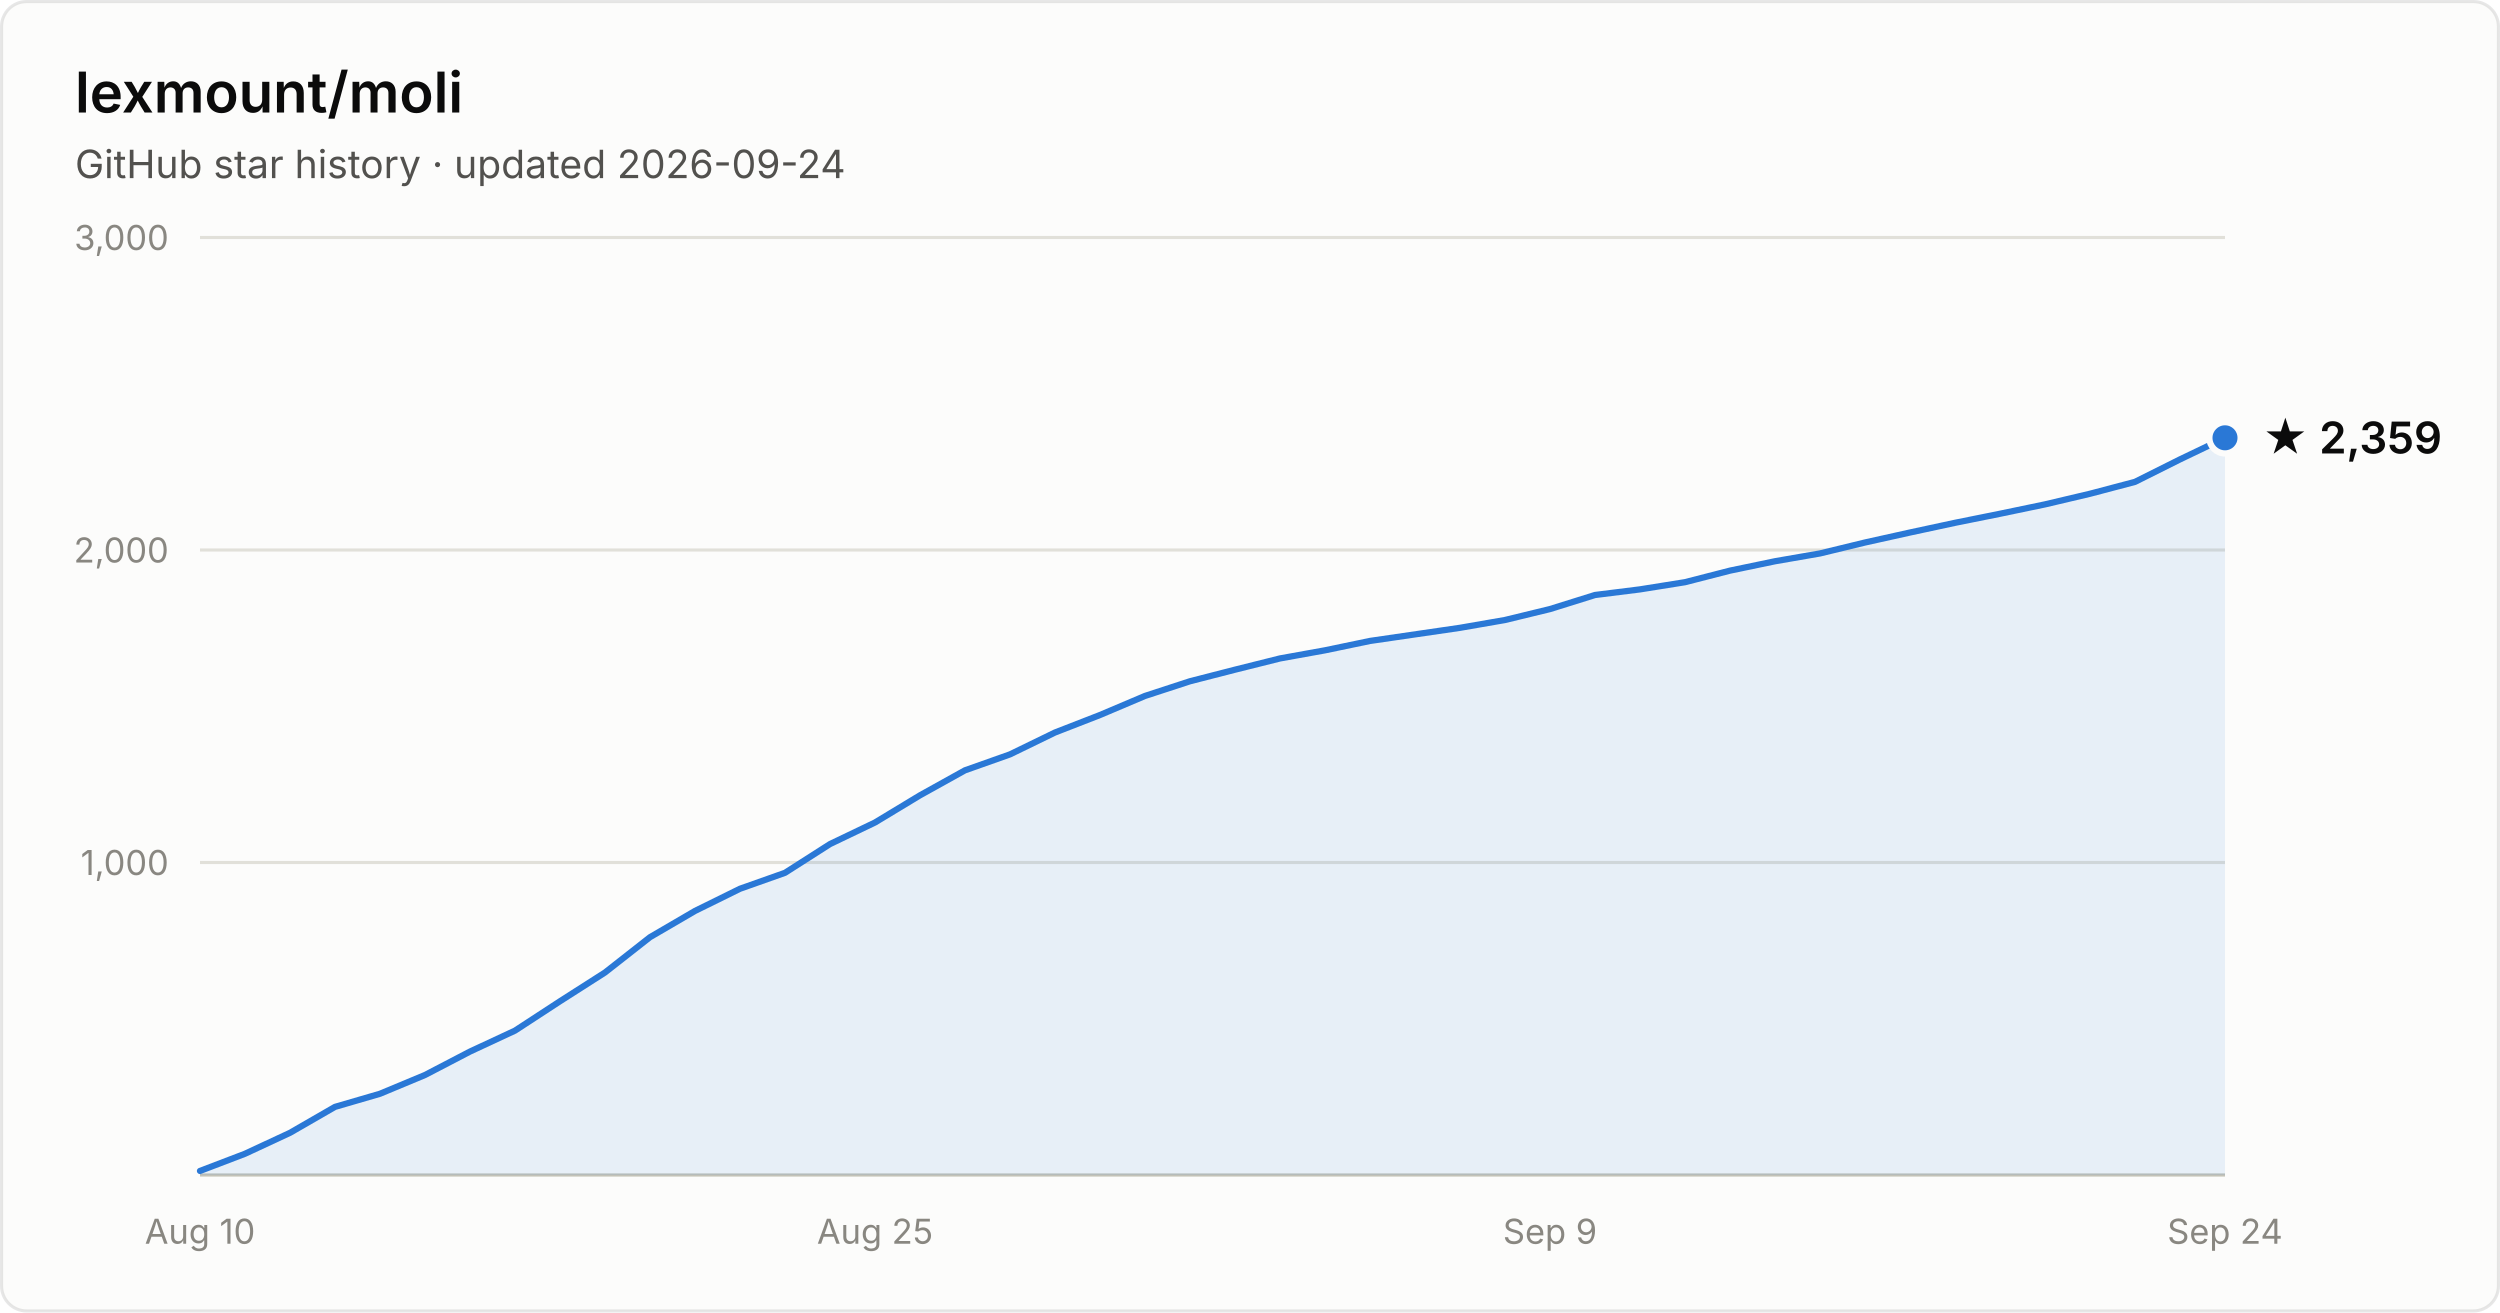
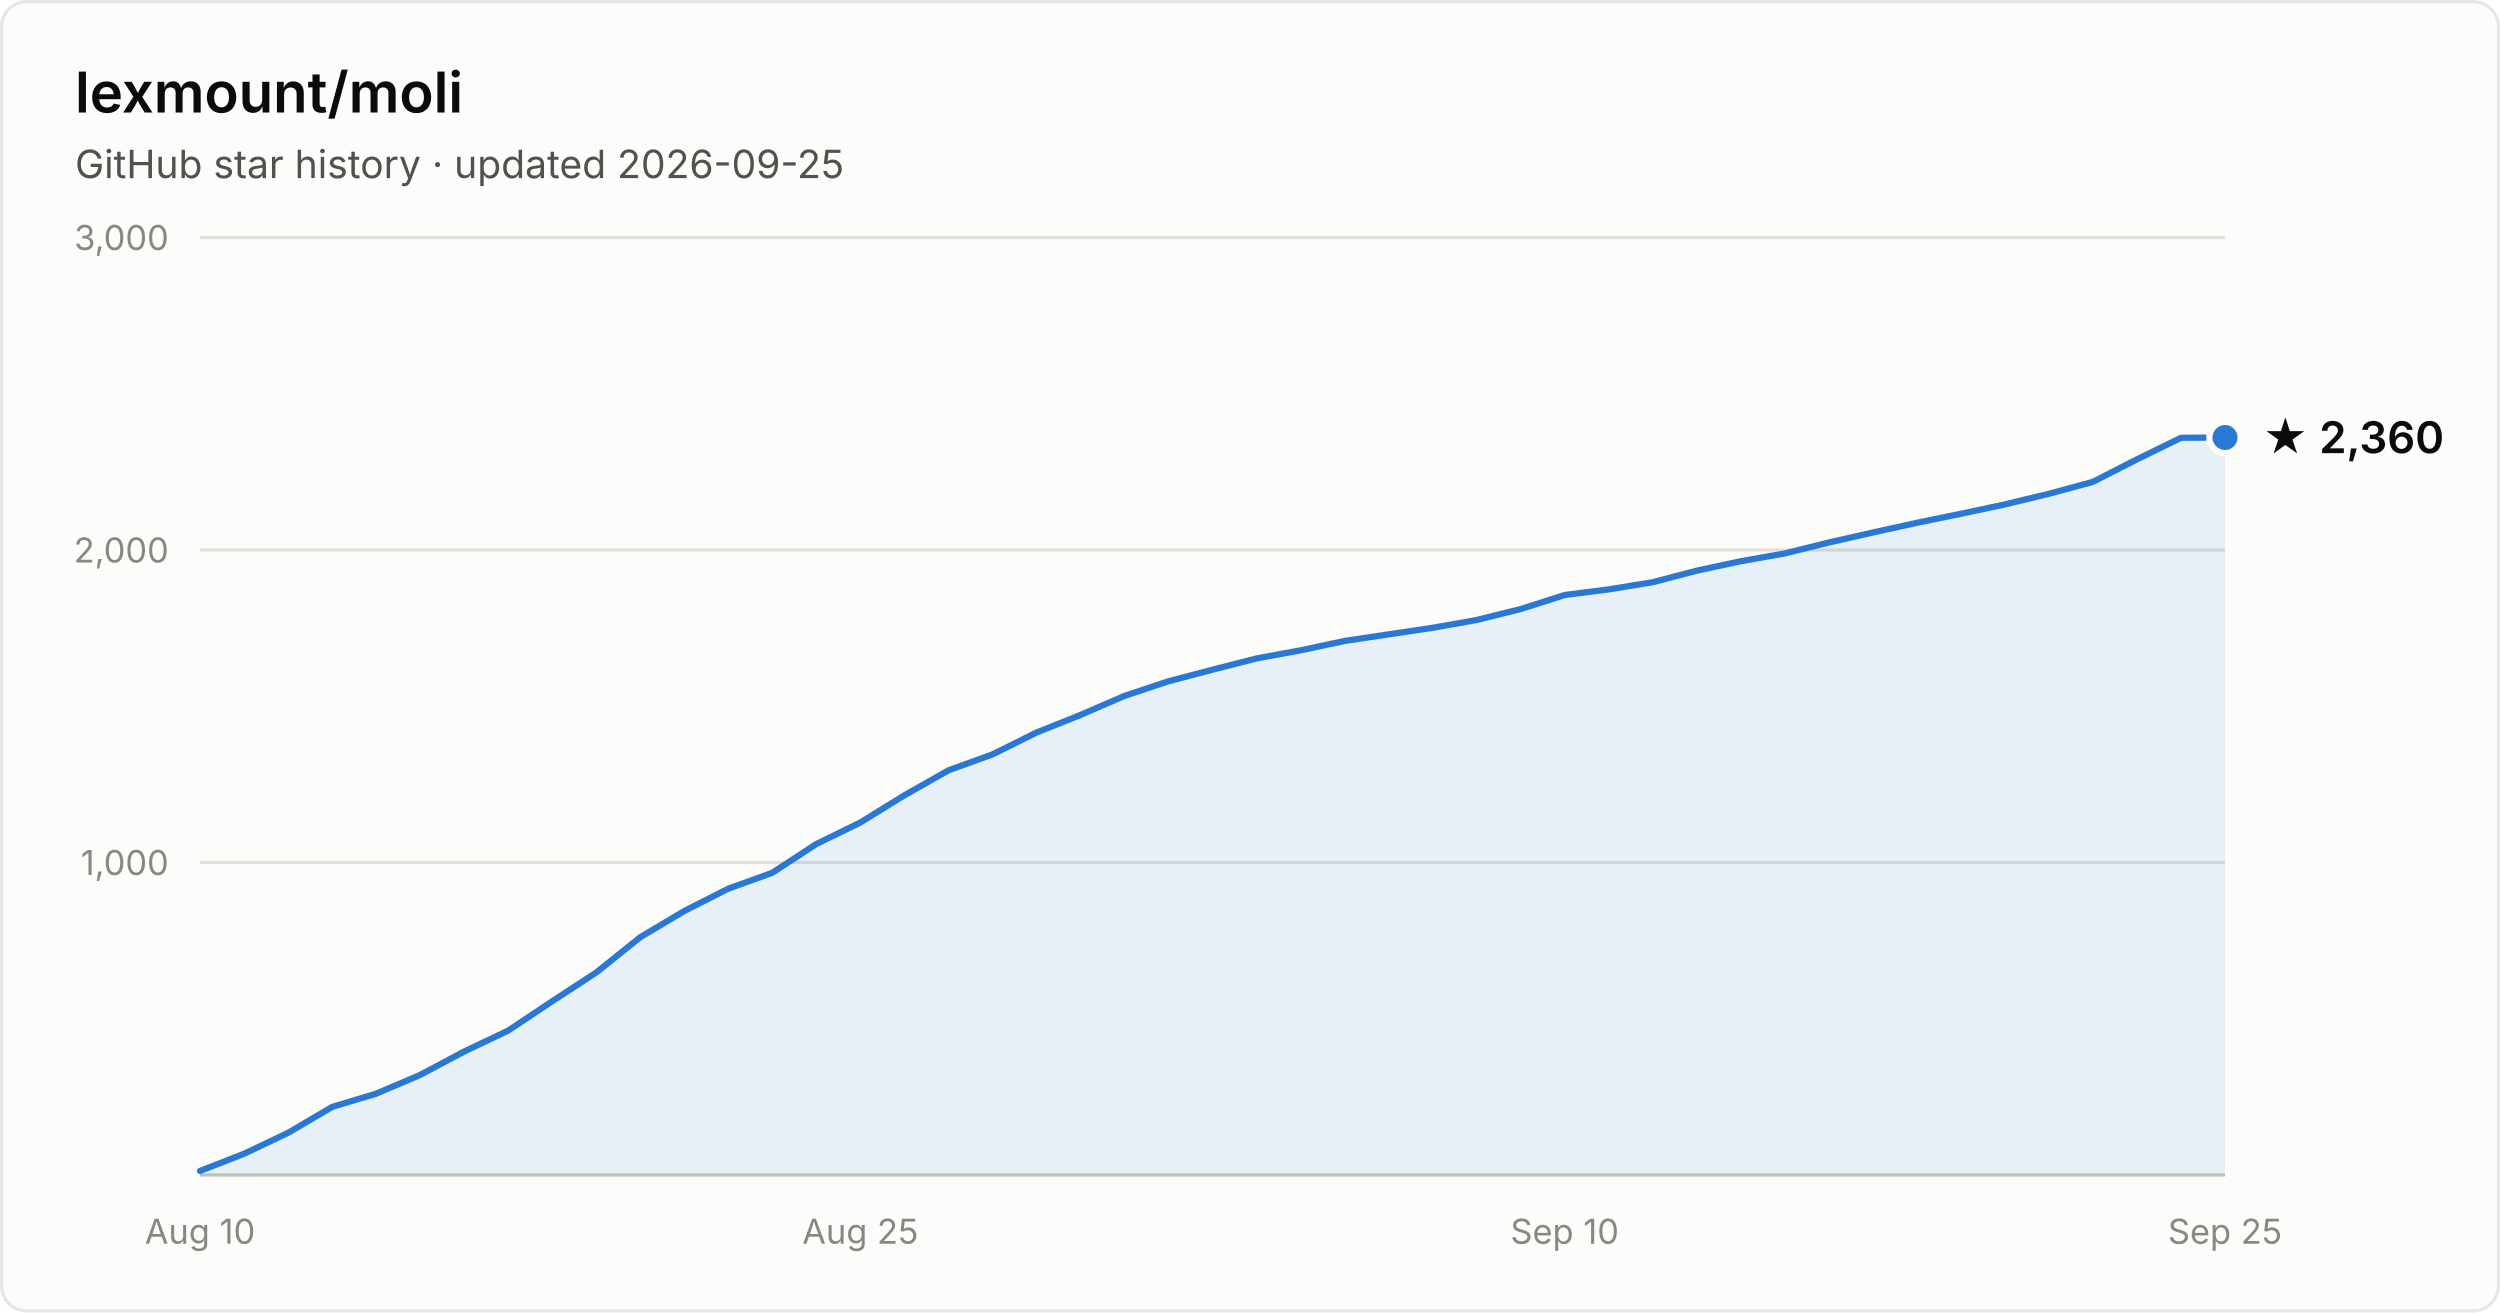
- <svg xmlns="http://www.w3.org/2000/svg" width="800" height="420" viewBox="0 0 800 420" font-family="system-ui, -apple-system, Segoe UI, sans-serif" role="img" aria-label="Star history of lexmount/moli: 2,359 stars as of 2026-09-24">
+ <svg xmlns="http://www.w3.org/2000/svg" width="800" height="420" viewBox="0 0 800 420" font-family="system-ui, -apple-system, Segoe UI, sans-serif" role="img" aria-label="Star history of lexmount/moli: 2,360 stars as of 2026-09-25">
  <rect x="0.5" y="0.5" width="799" height="419" rx="8" fill="#fcfcfb" stroke="rgba(11,11,11,0.10)" />
  <text x="24" y="36" fill="#0b0b0b" font-size="18" font-weight="600">lexmount/moli</text>
-   <text x="24" y="57" fill="#52514e" font-size="12.5">GitHub star history · updated 2026-09-24</text>
+   <text x="24" y="57" fill="#52514e" font-size="12.5">GitHub star history · updated 2026-09-25</text>
  <line x1="64" y1="276.0" x2="712" y2="276.0" stroke="#e1e0d9" stroke-width="1" />
  <text x="54" y="280.0" text-anchor="end" fill="#898781" font-size="11" style="font-variant-numeric:tabular-nums">1,000</text>
  <line x1="64" y1="176.0" x2="712" y2="176.0" stroke="#e1e0d9" stroke-width="1" />
  <text x="54" y="180.0" text-anchor="end" fill="#898781" font-size="11" style="font-variant-numeric:tabular-nums">2,000</text>
  <line x1="64" y1="76.0" x2="712" y2="76.0" stroke="#e1e0d9" stroke-width="1" />
  <text x="54" y="80.0" text-anchor="end" fill="#898781" font-size="11" style="font-variant-numeric:tabular-nums">3,000</text>
  <line x1="64" y1="376" x2="712" y2="376" stroke="#c3c2b7" stroke-width="1" />
  <text x="64.0" y="398" text-anchor="middle" fill="#898781" font-size="11" style="font-variant-numeric:tabular-nums">Aug 10</text>
-   <text x="280.0" y="398" text-anchor="middle" fill="#898781" font-size="11" style="font-variant-numeric:tabular-nums">Aug 25</text>
-   <text x="496.0" y="398" text-anchor="middle" fill="#898781" font-size="11" style="font-variant-numeric:tabular-nums">Sep 9</text>
-   <text x="712.0" y="398" text-anchor="middle" fill="#898781" font-size="11" style="font-variant-numeric:tabular-nums">Sep 24</text>
-   <path d="M64.0 374.7 L78.4 369.2 L92.8 362.5 L107.2 354.2 L121.6 350.0 L136.0 344.0 L150.4 336.5 L164.8 329.8 L179.2 320.4 L193.6 311.2 L208.0 299.9 L222.4 291.5 L236.8 284.4 L251.2 279.3 L265.6 270.1 L280.0 263.2 L294.4 254.5 L308.8 246.5 L323.2 241.4 L337.6 234.4 L352.0 228.8 L366.4 222.7 L380.8 218.0 L395.2 214.3 L409.6 210.7 L424.0 208.1 L438.4 205.1 L452.8 203.0 L467.2 200.9 L481.6 198.4 L496.0 194.9 L510.4 190.4 L524.8 188.6 L539.2 186.3 L553.6 182.6 L568.0 179.6 L582.4 177.1 L596.8 173.6 L611.2 170.4 L625.6 167.3 L640.0 164.4 L654.4 161.4 L668.8 158.0 L683.2 154.2 L697.6 147.0 L712.0 140.1 L712.0 376 L64.0 376 Z" fill="#2a78d6" fill-opacity="0.1" />
-   <path d="M64.0 374.7 L78.4 369.2 L92.8 362.5 L107.2 354.2 L121.6 350.0 L136.0 344.0 L150.4 336.5 L164.8 329.8 L179.2 320.4 L193.6 311.2 L208.0 299.9 L222.4 291.5 L236.8 284.4 L251.2 279.3 L265.6 270.1 L280.0 263.2 L294.4 254.5 L308.8 246.5 L323.2 241.4 L337.6 234.4 L352.0 228.8 L366.4 222.7 L380.8 218.0 L395.2 214.3 L409.6 210.7 L424.0 208.1 L438.4 205.1 L452.8 203.0 L467.2 200.9 L481.6 198.4 L496.0 194.9 L510.4 190.4 L524.8 188.6 L539.2 186.3 L553.6 182.6 L568.0 179.6 L582.4 177.1 L596.8 173.6 L611.2 170.4 L625.6 167.3 L640.0 164.4 L654.4 161.4 L668.8 158.0 L683.2 154.2 L697.6 147.0 L712.0 140.1" fill="none" stroke="#2a78d6" stroke-width="2" stroke-linejoin="round" stroke-linecap="round" />
-   <circle cx="712.0" cy="140.1" r="5" fill="#2a78d6" stroke="#fcfcfb" stroke-width="2" />
-   <text x="724.0" y="145.1" fill="#0b0b0b" font-size="14" font-weight="600">★ 2,359</text>
+   <text x="275.3" y="398" text-anchor="middle" fill="#898781" font-size="11" style="font-variant-numeric:tabular-nums">Aug 25</text>
+   <text x="500.7" y="398" text-anchor="middle" fill="#898781" font-size="11" style="font-variant-numeric:tabular-nums">Sep 10</text>
+   <text x="712.0" y="398" text-anchor="middle" fill="#898781" font-size="11" style="font-variant-numeric:tabular-nums">Sep 25</text>
+   <path d="M64.0 374.7 L78.1 369.2 L92.2 362.5 L106.3 354.2 L120.3 350.0 L134.4 344.0 L148.5 336.5 L162.6 329.8 L176.7 320.4 L190.8 311.2 L204.9 299.9 L219.0 291.5 L233.0 284.4 L247.1 279.3 L261.2 270.1 L275.3 263.2 L289.4 254.5 L303.5 246.5 L317.6 241.4 L331.7 234.4 L345.7 228.8 L359.8 222.7 L373.9 218.0 L388.0 214.3 L402.1 210.7 L416.2 208.1 L430.3 205.1 L444.3 203.0 L458.4 200.9 L472.5 198.4 L486.6 194.9 L500.7 190.4 L514.8 188.6 L528.9 186.3 L543.0 182.6 L557.0 179.6 L571.1 177.1 L585.2 173.6 L599.3 170.4 L613.4 167.3 L627.5 164.4 L641.6 161.4 L655.7 158.0 L669.7 154.2 L683.8 147.0 L697.9 140.1 L712.0 140.0 L712.0 376 L64.0 376 Z" fill="#2a78d6" fill-opacity="0.1" />
+   <path d="M64.0 374.7 L78.1 369.2 L92.2 362.5 L106.3 354.2 L120.3 350.0 L134.4 344.0 L148.5 336.5 L162.6 329.8 L176.7 320.4 L190.8 311.2 L204.9 299.9 L219.0 291.5 L233.0 284.4 L247.1 279.3 L261.2 270.1 L275.3 263.2 L289.4 254.5 L303.5 246.5 L317.6 241.4 L331.7 234.4 L345.7 228.8 L359.8 222.7 L373.9 218.0 L388.0 214.3 L402.1 210.7 L416.2 208.1 L430.3 205.1 L444.3 203.0 L458.4 200.9 L472.5 198.4 L486.6 194.9 L500.7 190.4 L514.8 188.6 L528.9 186.3 L543.0 182.6 L557.0 179.6 L571.1 177.1 L585.2 173.6 L599.3 170.4 L613.4 167.3 L627.5 164.4 L641.6 161.4 L655.7 158.0 L669.7 154.2 L683.8 147.0 L697.9 140.1 L712.0 140.0" fill="none" stroke="#2a78d6" stroke-width="2" stroke-linejoin="round" stroke-linecap="round" />
+   <circle cx="712.0" cy="140.0" r="5" fill="#2a78d6" stroke="#fcfcfb" stroke-width="2" />
+   <text x="724.0" y="145.0" fill="#0b0b0b" font-size="14" font-weight="600">★ 2,360</text>
</svg>
